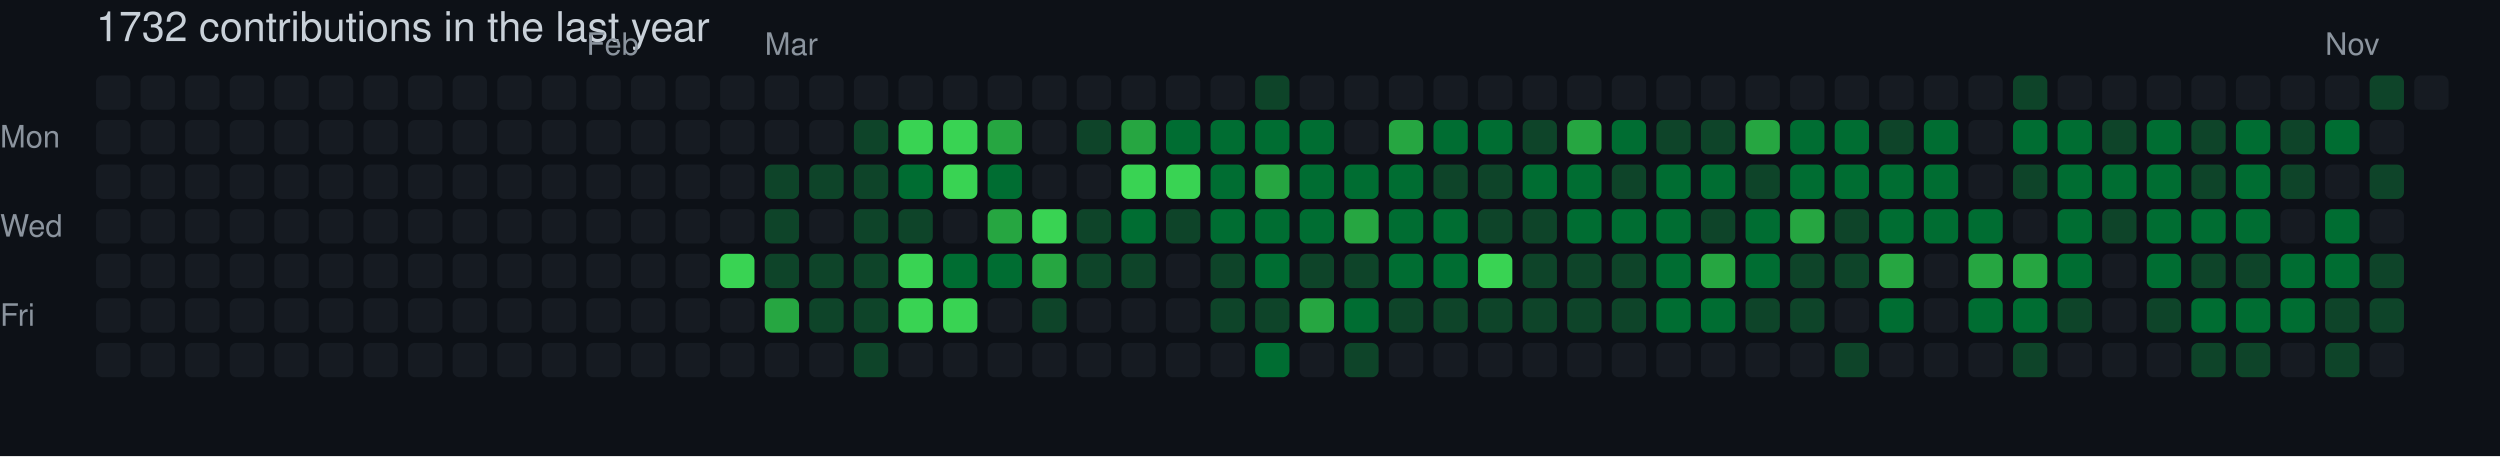
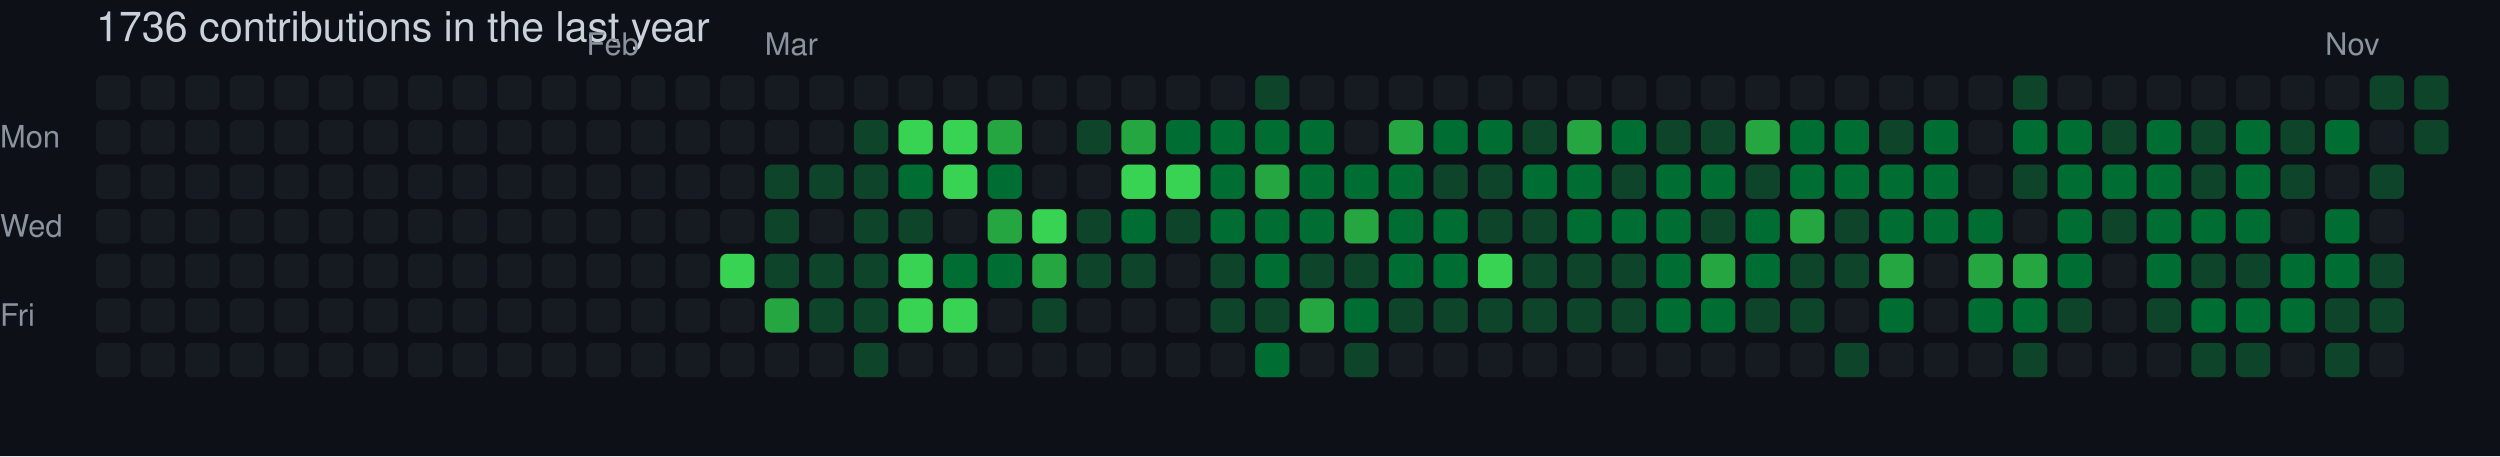
- <svg xmlns="http://www.w3.org/2000/svg" width="729" height="133" viewBox="0 0 729 133" role="img" aria-label="skiliaris made 1732 contributions in the last year">
+ <svg xmlns="http://www.w3.org/2000/svg" width="729" height="133" viewBox="0 0 729 133" role="img" aria-label="skiliaris made 1736 contributions in the last year">
  <rect width="100%" height="100%" fill="#0d1117" />
  <style>
    text {
      font-family: -apple-system, BlinkMacSystemFont, "Segoe UI", Helvetica, Arial, sans-serif;
      font-size: 9px;
      fill: #8b949e;
    }
    .count {
      font-size: 12px;
      fill: #c9d1d9;
    }
  </style>
-   <text x="28" y="12" class="count">1732 contributions in the last year</text>
+   <text x="28" y="12" class="count">1736 contributions in the last year</text>
  <text x="171" y="16">Feb</text>
  <text x="223" y="16">Mar</text>
  <text x="678" y="16">Nov</text>
  <text x="0" y="43">Mon</text>
  <text x="0" y="69">Wed</text>
  <text x="0" y="95">Fri</text>
  <rect x="28" y="22" width="10" height="10" rx="2" ry="2" fill="#161b22">
        </rect>
  <rect x="28" y="35" width="10" height="10" rx="2" ry="2" fill="#161b22">
        </rect>
  <rect x="28" y="48" width="10" height="10" rx="2" ry="2" fill="#161b22">
        </rect>
  <rect x="28" y="61" width="10" height="10" rx="2" ry="2" fill="#161b22">
        </rect>
  <rect x="28" y="74" width="10" height="10" rx="2" ry="2" fill="#161b22">
        </rect>
  <rect x="28" y="87" width="10" height="10" rx="2" ry="2" fill="#161b22">
        </rect>
  <rect x="28" y="100" width="10" height="10" rx="2" ry="2" fill="#161b22">
        </rect>
  <rect x="41" y="22" width="10" height="10" rx="2" ry="2" fill="#161b22">
        </rect>
  <rect x="41" y="35" width="10" height="10" rx="2" ry="2" fill="#161b22">
        </rect>
  <rect x="41" y="48" width="10" height="10" rx="2" ry="2" fill="#161b22">
        </rect>
  <rect x="41" y="61" width="10" height="10" rx="2" ry="2" fill="#161b22">
        </rect>
  <rect x="41" y="74" width="10" height="10" rx="2" ry="2" fill="#161b22">
        </rect>
  <rect x="41" y="87" width="10" height="10" rx="2" ry="2" fill="#161b22">
        </rect>
  <rect x="41" y="100" width="10" height="10" rx="2" ry="2" fill="#161b22">
        </rect>
  <rect x="54" y="22" width="10" height="10" rx="2" ry="2" fill="#161b22">
        </rect>
  <rect x="54" y="35" width="10" height="10" rx="2" ry="2" fill="#161b22">
        </rect>
  <rect x="54" y="48" width="10" height="10" rx="2" ry="2" fill="#161b22">
        </rect>
  <rect x="54" y="61" width="10" height="10" rx="2" ry="2" fill="#161b22">
        </rect>
  <rect x="54" y="74" width="10" height="10" rx="2" ry="2" fill="#161b22">
        </rect>
  <rect x="54" y="87" width="10" height="10" rx="2" ry="2" fill="#161b22">
        </rect>
  <rect x="54" y="100" width="10" height="10" rx="2" ry="2" fill="#161b22">
        </rect>
  <rect x="67" y="22" width="10" height="10" rx="2" ry="2" fill="#161b22">
        </rect>
  <rect x="67" y="35" width="10" height="10" rx="2" ry="2" fill="#161b22">
        </rect>
  <rect x="67" y="48" width="10" height="10" rx="2" ry="2" fill="#161b22">
        </rect>
  <rect x="67" y="61" width="10" height="10" rx="2" ry="2" fill="#161b22">
        </rect>
  <rect x="67" y="74" width="10" height="10" rx="2" ry="2" fill="#161b22">
        </rect>
  <rect x="67" y="87" width="10" height="10" rx="2" ry="2" fill="#161b22">
        </rect>
  <rect x="67" y="100" width="10" height="10" rx="2" ry="2" fill="#161b22">
        </rect>
  <rect x="80" y="22" width="10" height="10" rx="2" ry="2" fill="#161b22">
        </rect>
  <rect x="80" y="35" width="10" height="10" rx="2" ry="2" fill="#161b22">
        </rect>
  <rect x="80" y="48" width="10" height="10" rx="2" ry="2" fill="#161b22">
        </rect>
  <rect x="80" y="61" width="10" height="10" rx="2" ry="2" fill="#161b22">
        </rect>
  <rect x="80" y="74" width="10" height="10" rx="2" ry="2" fill="#161b22">
        </rect>
  <rect x="80" y="87" width="10" height="10" rx="2" ry="2" fill="#161b22">
        </rect>
  <rect x="80" y="100" width="10" height="10" rx="2" ry="2" fill="#161b22">
        </rect>
  <rect x="93" y="22" width="10" height="10" rx="2" ry="2" fill="#161b22">
        </rect>
  <rect x="93" y="35" width="10" height="10" rx="2" ry="2" fill="#161b22">
        </rect>
  <rect x="93" y="48" width="10" height="10" rx="2" ry="2" fill="#161b22">
        </rect>
  <rect x="93" y="61" width="10" height="10" rx="2" ry="2" fill="#161b22">
        </rect>
  <rect x="93" y="74" width="10" height="10" rx="2" ry="2" fill="#161b22">
        </rect>
  <rect x="93" y="87" width="10" height="10" rx="2" ry="2" fill="#161b22">
        </rect>
  <rect x="93" y="100" width="10" height="10" rx="2" ry="2" fill="#161b22">
        </rect>
  <rect x="106" y="22" width="10" height="10" rx="2" ry="2" fill="#161b22">
        </rect>
  <rect x="106" y="35" width="10" height="10" rx="2" ry="2" fill="#161b22">
        </rect>
  <rect x="106" y="48" width="10" height="10" rx="2" ry="2" fill="#161b22">
        </rect>
  <rect x="106" y="61" width="10" height="10" rx="2" ry="2" fill="#161b22">
        </rect>
  <rect x="106" y="74" width="10" height="10" rx="2" ry="2" fill="#161b22">
        </rect>
  <rect x="106" y="87" width="10" height="10" rx="2" ry="2" fill="#161b22">
        </rect>
  <rect x="106" y="100" width="10" height="10" rx="2" ry="2" fill="#161b22">
        </rect>
  <rect x="119" y="22" width="10" height="10" rx="2" ry="2" fill="#161b22">
        </rect>
  <rect x="119" y="35" width="10" height="10" rx="2" ry="2" fill="#161b22">
        </rect>
  <rect x="119" y="48" width="10" height="10" rx="2" ry="2" fill="#161b22">
        </rect>
  <rect x="119" y="61" width="10" height="10" rx="2" ry="2" fill="#161b22">
        </rect>
  <rect x="119" y="74" width="10" height="10" rx="2" ry="2" fill="#161b22">
        </rect>
  <rect x="119" y="87" width="10" height="10" rx="2" ry="2" fill="#161b22">
        </rect>
  <rect x="119" y="100" width="10" height="10" rx="2" ry="2" fill="#161b22">
        </rect>
  <rect x="132" y="22" width="10" height="10" rx="2" ry="2" fill="#161b22">
        </rect>
  <rect x="132" y="35" width="10" height="10" rx="2" ry="2" fill="#161b22">
        </rect>
  <rect x="132" y="48" width="10" height="10" rx="2" ry="2" fill="#161b22">
        </rect>
  <rect x="132" y="61" width="10" height="10" rx="2" ry="2" fill="#161b22">
        </rect>
  <rect x="132" y="74" width="10" height="10" rx="2" ry="2" fill="#161b22">
        </rect>
  <rect x="132" y="87" width="10" height="10" rx="2" ry="2" fill="#161b22">
        </rect>
  <rect x="132" y="100" width="10" height="10" rx="2" ry="2" fill="#161b22">
        </rect>
  <rect x="145" y="22" width="10" height="10" rx="2" ry="2" fill="#161b22">
        </rect>
  <rect x="145" y="35" width="10" height="10" rx="2" ry="2" fill="#161b22">
        </rect>
  <rect x="145" y="48" width="10" height="10" rx="2" ry="2" fill="#161b22">
        </rect>
  <rect x="145" y="61" width="10" height="10" rx="2" ry="2" fill="#161b22">
        </rect>
  <rect x="145" y="74" width="10" height="10" rx="2" ry="2" fill="#161b22">
        </rect>
  <rect x="145" y="87" width="10" height="10" rx="2" ry="2" fill="#161b22">
        </rect>
  <rect x="145" y="100" width="10" height="10" rx="2" ry="2" fill="#161b22">
        </rect>
  <rect x="158" y="22" width="10" height="10" rx="2" ry="2" fill="#161b22">
        </rect>
  <rect x="158" y="35" width="10" height="10" rx="2" ry="2" fill="#161b22">
        </rect>
  <rect x="158" y="48" width="10" height="10" rx="2" ry="2" fill="#161b22">
        </rect>
  <rect x="158" y="61" width="10" height="10" rx="2" ry="2" fill="#161b22">
        </rect>
  <rect x="158" y="74" width="10" height="10" rx="2" ry="2" fill="#161b22">
        </rect>
  <rect x="158" y="87" width="10" height="10" rx="2" ry="2" fill="#161b22">
        </rect>
  <rect x="158" y="100" width="10" height="10" rx="2" ry="2" fill="#161b22">
        </rect>
  <rect x="171" y="22" width="10" height="10" rx="2" ry="2" fill="#161b22">
        </rect>
  <rect x="171" y="35" width="10" height="10" rx="2" ry="2" fill="#161b22">
        </rect>
  <rect x="171" y="48" width="10" height="10" rx="2" ry="2" fill="#161b22">
        </rect>
  <rect x="171" y="61" width="10" height="10" rx="2" ry="2" fill="#161b22">
        </rect>
  <rect x="171" y="74" width="10" height="10" rx="2" ry="2" fill="#161b22">
        </rect>
  <rect x="171" y="87" width="10" height="10" rx="2" ry="2" fill="#161b22">
        </rect>
  <rect x="171" y="100" width="10" height="10" rx="2" ry="2" fill="#161b22">
        </rect>
  <rect x="184" y="22" width="10" height="10" rx="2" ry="2" fill="#161b22">
        </rect>
  <rect x="184" y="35" width="10" height="10" rx="2" ry="2" fill="#161b22">
        </rect>
  <rect x="184" y="48" width="10" height="10" rx="2" ry="2" fill="#161b22">
        </rect>
  <rect x="184" y="61" width="10" height="10" rx="2" ry="2" fill="#161b22">
        </rect>
  <rect x="184" y="74" width="10" height="10" rx="2" ry="2" fill="#161b22">
        </rect>
  <rect x="184" y="87" width="10" height="10" rx="2" ry="2" fill="#161b22">
        </rect>
  <rect x="184" y="100" width="10" height="10" rx="2" ry="2" fill="#161b22">
        </rect>
  <rect x="197" y="22" width="10" height="10" rx="2" ry="2" fill="#161b22">
        </rect>
  <rect x="197" y="35" width="10" height="10" rx="2" ry="2" fill="#161b22">
        </rect>
  <rect x="197" y="48" width="10" height="10" rx="2" ry="2" fill="#161b22">
        </rect>
  <rect x="197" y="61" width="10" height="10" rx="2" ry="2" fill="#161b22">
        </rect>
  <rect x="197" y="74" width="10" height="10" rx="2" ry="2" fill="#161b22">
        </rect>
  <rect x="197" y="87" width="10" height="10" rx="2" ry="2" fill="#161b22">
        </rect>
  <rect x="197" y="100" width="10" height="10" rx="2" ry="2" fill="#161b22">
        </rect>
  <rect x="210" y="22" width="10" height="10" rx="2" ry="2" fill="#161b22">
        </rect>
  <rect x="210" y="35" width="10" height="10" rx="2" ry="2" fill="#161b22">
        </rect>
  <rect x="210" y="48" width="10" height="10" rx="2" ry="2" fill="#161b22">
        </rect>
  <rect x="210" y="61" width="10" height="10" rx="2" ry="2" fill="#161b22">
        </rect>
  <rect x="210" y="74" width="10" height="10" rx="2" ry="2" fill="#39d353">
        </rect>
  <rect x="210" y="87" width="10" height="10" rx="2" ry="2" fill="#161b22">
        </rect>
  <rect x="210" y="100" width="10" height="10" rx="2" ry="2" fill="#161b22">
        </rect>
  <rect x="223" y="22" width="10" height="10" rx="2" ry="2" fill="#161b22">
        </rect>
  <rect x="223" y="35" width="10" height="10" rx="2" ry="2" fill="#161b22">
        </rect>
  <rect x="223" y="48" width="10" height="10" rx="2" ry="2" fill="#0e4429">
        </rect>
  <rect x="223" y="61" width="10" height="10" rx="2" ry="2" fill="#0e4429">
        </rect>
  <rect x="223" y="74" width="10" height="10" rx="2" ry="2" fill="#0e4429">
        </rect>
  <rect x="223" y="87" width="10" height="10" rx="2" ry="2" fill="#26a641">
        </rect>
  <rect x="223" y="100" width="10" height="10" rx="2" ry="2" fill="#161b22">
        </rect>
  <rect x="236" y="22" width="10" height="10" rx="2" ry="2" fill="#161b22">
        </rect>
  <rect x="236" y="35" width="10" height="10" rx="2" ry="2" fill="#161b22">
        </rect>
  <rect x="236" y="48" width="10" height="10" rx="2" ry="2" fill="#0e4429">
        </rect>
  <rect x="236" y="61" width="10" height="10" rx="2" ry="2" fill="#161b22">
        </rect>
  <rect x="236" y="74" width="10" height="10" rx="2" ry="2" fill="#0e4429">
        </rect>
  <rect x="236" y="87" width="10" height="10" rx="2" ry="2" fill="#0e4429">
        </rect>
  <rect x="236" y="100" width="10" height="10" rx="2" ry="2" fill="#161b22">
        </rect>
  <rect x="249" y="22" width="10" height="10" rx="2" ry="2" fill="#161b22">
        </rect>
  <rect x="249" y="35" width="10" height="10" rx="2" ry="2" fill="#0e4429">
        </rect>
  <rect x="249" y="48" width="10" height="10" rx="2" ry="2" fill="#0e4429">
        </rect>
  <rect x="249" y="61" width="10" height="10" rx="2" ry="2" fill="#0e4429">
        </rect>
  <rect x="249" y="74" width="10" height="10" rx="2" ry="2" fill="#0e4429">
        </rect>
  <rect x="249" y="87" width="10" height="10" rx="2" ry="2" fill="#0e4429">
        </rect>
  <rect x="249" y="100" width="10" height="10" rx="2" ry="2" fill="#0e4429">
        </rect>
  <rect x="262" y="22" width="10" height="10" rx="2" ry="2" fill="#161b22">
        </rect>
  <rect x="262" y="35" width="10" height="10" rx="2" ry="2" fill="#39d353">
        </rect>
  <rect x="262" y="48" width="10" height="10" rx="2" ry="2" fill="#006d32">
        </rect>
  <rect x="262" y="61" width="10" height="10" rx="2" ry="2" fill="#0e4429">
        </rect>
  <rect x="262" y="74" width="10" height="10" rx="2" ry="2" fill="#39d353">
        </rect>
  <rect x="262" y="87" width="10" height="10" rx="2" ry="2" fill="#39d353">
        </rect>
  <rect x="262" y="100" width="10" height="10" rx="2" ry="2" fill="#161b22">
        </rect>
  <rect x="275" y="22" width="10" height="10" rx="2" ry="2" fill="#161b22">
        </rect>
  <rect x="275" y="35" width="10" height="10" rx="2" ry="2" fill="#39d353">
        </rect>
  <rect x="275" y="48" width="10" height="10" rx="2" ry="2" fill="#39d353">
        </rect>
  <rect x="275" y="61" width="10" height="10" rx="2" ry="2" fill="#161b22">
        </rect>
  <rect x="275" y="74" width="10" height="10" rx="2" ry="2" fill="#006d32">
        </rect>
  <rect x="275" y="87" width="10" height="10" rx="2" ry="2" fill="#39d353">
        </rect>
  <rect x="275" y="100" width="10" height="10" rx="2" ry="2" fill="#161b22">
        </rect>
  <rect x="288" y="22" width="10" height="10" rx="2" ry="2" fill="#161b22">
        </rect>
  <rect x="288" y="35" width="10" height="10" rx="2" ry="2" fill="#26a641">
        </rect>
  <rect x="288" y="48" width="10" height="10" rx="2" ry="2" fill="#006d32">
        </rect>
  <rect x="288" y="61" width="10" height="10" rx="2" ry="2" fill="#26a641">
        </rect>
  <rect x="288" y="74" width="10" height="10" rx="2" ry="2" fill="#006d32">
        </rect>
  <rect x="288" y="87" width="10" height="10" rx="2" ry="2" fill="#161b22">
        </rect>
  <rect x="288" y="100" width="10" height="10" rx="2" ry="2" fill="#161b22">
        </rect>
  <rect x="301" y="22" width="10" height="10" rx="2" ry="2" fill="#161b22">
        </rect>
  <rect x="301" y="35" width="10" height="10" rx="2" ry="2" fill="#161b22">
        </rect>
  <rect x="301" y="48" width="10" height="10" rx="2" ry="2" fill="#161b22">
        </rect>
  <rect x="301" y="61" width="10" height="10" rx="2" ry="2" fill="#39d353">
        </rect>
  <rect x="301" y="74" width="10" height="10" rx="2" ry="2" fill="#26a641">
        </rect>
  <rect x="301" y="87" width="10" height="10" rx="2" ry="2" fill="#0e4429">
        </rect>
  <rect x="301" y="100" width="10" height="10" rx="2" ry="2" fill="#161b22">
        </rect>
  <rect x="314" y="22" width="10" height="10" rx="2" ry="2" fill="#161b22">
        </rect>
  <rect x="314" y="35" width="10" height="10" rx="2" ry="2" fill="#0e4429">
        </rect>
  <rect x="314" y="48" width="10" height="10" rx="2" ry="2" fill="#161b22">
        </rect>
  <rect x="314" y="61" width="10" height="10" rx="2" ry="2" fill="#0e4429">
        </rect>
  <rect x="314" y="74" width="10" height="10" rx="2" ry="2" fill="#0e4429">
        </rect>
  <rect x="314" y="87" width="10" height="10" rx="2" ry="2" fill="#161b22">
        </rect>
  <rect x="314" y="100" width="10" height="10" rx="2" ry="2" fill="#161b22">
        </rect>
  <rect x="327" y="22" width="10" height="10" rx="2" ry="2" fill="#161b22">
        </rect>
  <rect x="327" y="35" width="10" height="10" rx="2" ry="2" fill="#26a641">
        </rect>
  <rect x="327" y="48" width="10" height="10" rx="2" ry="2" fill="#39d353">
        </rect>
  <rect x="327" y="61" width="10" height="10" rx="2" ry="2" fill="#006d32">
        </rect>
  <rect x="327" y="74" width="10" height="10" rx="2" ry="2" fill="#0e4429">
        </rect>
  <rect x="327" y="87" width="10" height="10" rx="2" ry="2" fill="#161b22">
        </rect>
  <rect x="327" y="100" width="10" height="10" rx="2" ry="2" fill="#161b22">
        </rect>
  <rect x="340" y="22" width="10" height="10" rx="2" ry="2" fill="#161b22">
        </rect>
  <rect x="340" y="35" width="10" height="10" rx="2" ry="2" fill="#006d32">
        </rect>
  <rect x="340" y="48" width="10" height="10" rx="2" ry="2" fill="#39d353">
        </rect>
  <rect x="340" y="61" width="10" height="10" rx="2" ry="2" fill="#0e4429">
        </rect>
  <rect x="340" y="74" width="10" height="10" rx="2" ry="2" fill="#161b22">
        </rect>
  <rect x="340" y="87" width="10" height="10" rx="2" ry="2" fill="#161b22">
        </rect>
  <rect x="340" y="100" width="10" height="10" rx="2" ry="2" fill="#161b22">
        </rect>
  <rect x="353" y="22" width="10" height="10" rx="2" ry="2" fill="#161b22">
        </rect>
  <rect x="353" y="35" width="10" height="10" rx="2" ry="2" fill="#006d32">
        </rect>
  <rect x="353" y="48" width="10" height="10" rx="2" ry="2" fill="#006d32">
        </rect>
  <rect x="353" y="61" width="10" height="10" rx="2" ry="2" fill="#006d32">
        </rect>
  <rect x="353" y="74" width="10" height="10" rx="2" ry="2" fill="#0e4429">
        </rect>
  <rect x="353" y="87" width="10" height="10" rx="2" ry="2" fill="#0e4429">
        </rect>
  <rect x="353" y="100" width="10" height="10" rx="2" ry="2" fill="#161b22">
        </rect>
  <rect x="366" y="22" width="10" height="10" rx="2" ry="2" fill="#0e4429">
        </rect>
  <rect x="366" y="35" width="10" height="10" rx="2" ry="2" fill="#006d32">
        </rect>
  <rect x="366" y="48" width="10" height="10" rx="2" ry="2" fill="#26a641">
        </rect>
  <rect x="366" y="61" width="10" height="10" rx="2" ry="2" fill="#006d32">
        </rect>
  <rect x="366" y="74" width="10" height="10" rx="2" ry="2" fill="#006d32">
        </rect>
  <rect x="366" y="87" width="10" height="10" rx="2" ry="2" fill="#0e4429">
        </rect>
  <rect x="366" y="100" width="10" height="10" rx="2" ry="2" fill="#006d32">
        </rect>
  <rect x="379" y="22" width="10" height="10" rx="2" ry="2" fill="#161b22">
        </rect>
  <rect x="379" y="35" width="10" height="10" rx="2" ry="2" fill="#006d32">
        </rect>
  <rect x="379" y="48" width="10" height="10" rx="2" ry="2" fill="#006d32">
        </rect>
  <rect x="379" y="61" width="10" height="10" rx="2" ry="2" fill="#006d32">
        </rect>
  <rect x="379" y="74" width="10" height="10" rx="2" ry="2" fill="#0e4429">
        </rect>
  <rect x="379" y="87" width="10" height="10" rx="2" ry="2" fill="#26a641">
        </rect>
  <rect x="379" y="100" width="10" height="10" rx="2" ry="2" fill="#161b22">
        </rect>
  <rect x="392" y="22" width="10" height="10" rx="2" ry="2" fill="#161b22">
        </rect>
  <rect x="392" y="35" width="10" height="10" rx="2" ry="2" fill="#161b22">
        </rect>
  <rect x="392" y="48" width="10" height="10" rx="2" ry="2" fill="#006d32">
        </rect>
  <rect x="392" y="61" width="10" height="10" rx="2" ry="2" fill="#26a641">
        </rect>
  <rect x="392" y="74" width="10" height="10" rx="2" ry="2" fill="#0e4429">
        </rect>
  <rect x="392" y="87" width="10" height="10" rx="2" ry="2" fill="#006d32">
        </rect>
  <rect x="392" y="100" width="10" height="10" rx="2" ry="2" fill="#0e4429">
        </rect>
  <rect x="405" y="22" width="10" height="10" rx="2" ry="2" fill="#161b22">
        </rect>
  <rect x="405" y="35" width="10" height="10" rx="2" ry="2" fill="#26a641">
        </rect>
  <rect x="405" y="48" width="10" height="10" rx="2" ry="2" fill="#006d32">
        </rect>
  <rect x="405" y="61" width="10" height="10" rx="2" ry="2" fill="#006d32">
        </rect>
  <rect x="405" y="74" width="10" height="10" rx="2" ry="2" fill="#006d32">
        </rect>
  <rect x="405" y="87" width="10" height="10" rx="2" ry="2" fill="#0e4429">
        </rect>
  <rect x="405" y="100" width="10" height="10" rx="2" ry="2" fill="#161b22">
        </rect>
  <rect x="418" y="22" width="10" height="10" rx="2" ry="2" fill="#161b22">
        </rect>
  <rect x="418" y="35" width="10" height="10" rx="2" ry="2" fill="#006d32">
        </rect>
  <rect x="418" y="48" width="10" height="10" rx="2" ry="2" fill="#0e4429">
        </rect>
  <rect x="418" y="61" width="10" height="10" rx="2" ry="2" fill="#006d32">
        </rect>
  <rect x="418" y="74" width="10" height="10" rx="2" ry="2" fill="#006d32">
        </rect>
  <rect x="418" y="87" width="10" height="10" rx="2" ry="2" fill="#0e4429">
        </rect>
  <rect x="418" y="100" width="10" height="10" rx="2" ry="2" fill="#161b22">
        </rect>
  <rect x="431" y="22" width="10" height="10" rx="2" ry="2" fill="#161b22">
        </rect>
  <rect x="431" y="35" width="10" height="10" rx="2" ry="2" fill="#006d32">
        </rect>
  <rect x="431" y="48" width="10" height="10" rx="2" ry="2" fill="#0e4429">
        </rect>
  <rect x="431" y="61" width="10" height="10" rx="2" ry="2" fill="#0e4429">
        </rect>
  <rect x="431" y="74" width="10" height="10" rx="2" ry="2" fill="#39d353">
        </rect>
  <rect x="431" y="87" width="10" height="10" rx="2" ry="2" fill="#0e4429">
        </rect>
  <rect x="431" y="100" width="10" height="10" rx="2" ry="2" fill="#161b22">
        </rect>
  <rect x="444" y="22" width="10" height="10" rx="2" ry="2" fill="#161b22">
        </rect>
  <rect x="444" y="35" width="10" height="10" rx="2" ry="2" fill="#0e4429">
        </rect>
  <rect x="444" y="48" width="10" height="10" rx="2" ry="2" fill="#006d32">
        </rect>
  <rect x="444" y="61" width="10" height="10" rx="2" ry="2" fill="#0e4429">
        </rect>
  <rect x="444" y="74" width="10" height="10" rx="2" ry="2" fill="#0e4429">
        </rect>
  <rect x="444" y="87" width="10" height="10" rx="2" ry="2" fill="#0e4429">
        </rect>
  <rect x="444" y="100" width="10" height="10" rx="2" ry="2" fill="#161b22">
        </rect>
  <rect x="457" y="22" width="10" height="10" rx="2" ry="2" fill="#161b22">
        </rect>
  <rect x="457" y="35" width="10" height="10" rx="2" ry="2" fill="#26a641">
        </rect>
  <rect x="457" y="48" width="10" height="10" rx="2" ry="2" fill="#006d32">
        </rect>
  <rect x="457" y="61" width="10" height="10" rx="2" ry="2" fill="#006d32">
        </rect>
  <rect x="457" y="74" width="10" height="10" rx="2" ry="2" fill="#0e4429">
        </rect>
  <rect x="457" y="87" width="10" height="10" rx="2" ry="2" fill="#0e4429">
        </rect>
  <rect x="457" y="100" width="10" height="10" rx="2" ry="2" fill="#161b22">
        </rect>
  <rect x="470" y="22" width="10" height="10" rx="2" ry="2" fill="#161b22">
        </rect>
  <rect x="470" y="35" width="10" height="10" rx="2" ry="2" fill="#006d32">
        </rect>
  <rect x="470" y="48" width="10" height="10" rx="2" ry="2" fill="#0e4429">
        </rect>
  <rect x="470" y="61" width="10" height="10" rx="2" ry="2" fill="#006d32">
        </rect>
  <rect x="470" y="74" width="10" height="10" rx="2" ry="2" fill="#0e4429">
        </rect>
  <rect x="470" y="87" width="10" height="10" rx="2" ry="2" fill="#0e4429">
        </rect>
  <rect x="470" y="100" width="10" height="10" rx="2" ry="2" fill="#161b22">
        </rect>
  <rect x="483" y="22" width="10" height="10" rx="2" ry="2" fill="#161b22">
        </rect>
  <rect x="483" y="35" width="10" height="10" rx="2" ry="2" fill="#0e4429">
        </rect>
  <rect x="483" y="48" width="10" height="10" rx="2" ry="2" fill="#006d32">
        </rect>
  <rect x="483" y="61" width="10" height="10" rx="2" ry="2" fill="#006d32">
        </rect>
  <rect x="483" y="74" width="10" height="10" rx="2" ry="2" fill="#006d32">
        </rect>
  <rect x="483" y="87" width="10" height="10" rx="2" ry="2" fill="#006d32">
        </rect>
  <rect x="483" y="100" width="10" height="10" rx="2" ry="2" fill="#161b22">
        </rect>
  <rect x="496" y="22" width="10" height="10" rx="2" ry="2" fill="#161b22">
        </rect>
  <rect x="496" y="35" width="10" height="10" rx="2" ry="2" fill="#0e4429">
        </rect>
  <rect x="496" y="48" width="10" height="10" rx="2" ry="2" fill="#006d32">
        </rect>
  <rect x="496" y="61" width="10" height="10" rx="2" ry="2" fill="#0e4429">
        </rect>
  <rect x="496" y="74" width="10" height="10" rx="2" ry="2" fill="#26a641">
        </rect>
  <rect x="496" y="87" width="10" height="10" rx="2" ry="2" fill="#006d32">
        </rect>
  <rect x="496" y="100" width="10" height="10" rx="2" ry="2" fill="#161b22">
        </rect>
  <rect x="509" y="22" width="10" height="10" rx="2" ry="2" fill="#161b22">
        </rect>
  <rect x="509" y="35" width="10" height="10" rx="2" ry="2" fill="#26a641">
        </rect>
  <rect x="509" y="48" width="10" height="10" rx="2" ry="2" fill="#0e4429">
        </rect>
  <rect x="509" y="61" width="10" height="10" rx="2" ry="2" fill="#006d32">
        </rect>
  <rect x="509" y="74" width="10" height="10" rx="2" ry="2" fill="#006d32">
        </rect>
  <rect x="509" y="87" width="10" height="10" rx="2" ry="2" fill="#0e4429">
        </rect>
  <rect x="509" y="100" width="10" height="10" rx="2" ry="2" fill="#161b22">
        </rect>
  <rect x="522" y="22" width="10" height="10" rx="2" ry="2" fill="#161b22">
        </rect>
  <rect x="522" y="35" width="10" height="10" rx="2" ry="2" fill="#006d32">
        </rect>
  <rect x="522" y="48" width="10" height="10" rx="2" ry="2" fill="#006d32">
        </rect>
  <rect x="522" y="61" width="10" height="10" rx="2" ry="2" fill="#26a641">
        </rect>
  <rect x="522" y="74" width="10" height="10" rx="2" ry="2" fill="#0e4429">
        </rect>
  <rect x="522" y="87" width="10" height="10" rx="2" ry="2" fill="#0e4429">
        </rect>
  <rect x="522" y="100" width="10" height="10" rx="2" ry="2" fill="#161b22">
        </rect>
  <rect x="535" y="22" width="10" height="10" rx="2" ry="2" fill="#161b22">
        </rect>
  <rect x="535" y="35" width="10" height="10" rx="2" ry="2" fill="#006d32">
        </rect>
  <rect x="535" y="48" width="10" height="10" rx="2" ry="2" fill="#006d32">
        </rect>
  <rect x="535" y="61" width="10" height="10" rx="2" ry="2" fill="#0e4429">
        </rect>
  <rect x="535" y="74" width="10" height="10" rx="2" ry="2" fill="#0e4429">
        </rect>
  <rect x="535" y="87" width="10" height="10" rx="2" ry="2" fill="#161b22">
        </rect>
  <rect x="535" y="100" width="10" height="10" rx="2" ry="2" fill="#0e4429">
        </rect>
  <rect x="548" y="22" width="10" height="10" rx="2" ry="2" fill="#161b22">
        </rect>
  <rect x="548" y="35" width="10" height="10" rx="2" ry="2" fill="#0e4429">
        </rect>
  <rect x="548" y="48" width="10" height="10" rx="2" ry="2" fill="#006d32">
        </rect>
  <rect x="548" y="61" width="10" height="10" rx="2" ry="2" fill="#006d32">
        </rect>
  <rect x="548" y="74" width="10" height="10" rx="2" ry="2" fill="#26a641">
        </rect>
  <rect x="548" y="87" width="10" height="10" rx="2" ry="2" fill="#006d32">
        </rect>
  <rect x="548" y="100" width="10" height="10" rx="2" ry="2" fill="#161b22">
        </rect>
  <rect x="561" y="22" width="10" height="10" rx="2" ry="2" fill="#161b22">
        </rect>
  <rect x="561" y="35" width="10" height="10" rx="2" ry="2" fill="#006d32">
        </rect>
  <rect x="561" y="48" width="10" height="10" rx="2" ry="2" fill="#006d32">
        </rect>
  <rect x="561" y="61" width="10" height="10" rx="2" ry="2" fill="#006d32">
        </rect>
  <rect x="561" y="74" width="10" height="10" rx="2" ry="2" fill="#161b22">
        </rect>
  <rect x="561" y="87" width="10" height="10" rx="2" ry="2" fill="#161b22">
        </rect>
  <rect x="561" y="100" width="10" height="10" rx="2" ry="2" fill="#161b22">
        </rect>
  <rect x="574" y="22" width="10" height="10" rx="2" ry="2" fill="#161b22">
        </rect>
  <rect x="574" y="35" width="10" height="10" rx="2" ry="2" fill="#161b22">
        </rect>
  <rect x="574" y="48" width="10" height="10" rx="2" ry="2" fill="#161b22">
        </rect>
  <rect x="574" y="61" width="10" height="10" rx="2" ry="2" fill="#006d32">
        </rect>
  <rect x="574" y="74" width="10" height="10" rx="2" ry="2" fill="#26a641">
        </rect>
  <rect x="574" y="87" width="10" height="10" rx="2" ry="2" fill="#006d32">
        </rect>
  <rect x="574" y="100" width="10" height="10" rx="2" ry="2" fill="#161b22">
        </rect>
  <rect x="587" y="22" width="10" height="10" rx="2" ry="2" fill="#0e4429">
        </rect>
  <rect x="587" y="35" width="10" height="10" rx="2" ry="2" fill="#006d32">
        </rect>
  <rect x="587" y="48" width="10" height="10" rx="2" ry="2" fill="#0e4429">
        </rect>
  <rect x="587" y="61" width="10" height="10" rx="2" ry="2" fill="#161b22">
        </rect>
  <rect x="587" y="74" width="10" height="10" rx="2" ry="2" fill="#26a641">
        </rect>
  <rect x="587" y="87" width="10" height="10" rx="2" ry="2" fill="#006d32">
        </rect>
  <rect x="587" y="100" width="10" height="10" rx="2" ry="2" fill="#0e4429">
        </rect>
  <rect x="600" y="22" width="10" height="10" rx="2" ry="2" fill="#161b22">
        </rect>
  <rect x="600" y="35" width="10" height="10" rx="2" ry="2" fill="#006d32">
        </rect>
  <rect x="600" y="48" width="10" height="10" rx="2" ry="2" fill="#006d32">
        </rect>
  <rect x="600" y="61" width="10" height="10" rx="2" ry="2" fill="#006d32">
        </rect>
  <rect x="600" y="74" width="10" height="10" rx="2" ry="2" fill="#006d32">
        </rect>
  <rect x="600" y="87" width="10" height="10" rx="2" ry="2" fill="#0e4429">
        </rect>
  <rect x="600" y="100" width="10" height="10" rx="2" ry="2" fill="#161b22">
        </rect>
  <rect x="613" y="22" width="10" height="10" rx="2" ry="2" fill="#161b22">
        </rect>
  <rect x="613" y="35" width="10" height="10" rx="2" ry="2" fill="#0e4429">
        </rect>
  <rect x="613" y="48" width="10" height="10" rx="2" ry="2" fill="#006d32">
        </rect>
  <rect x="613" y="61" width="10" height="10" rx="2" ry="2" fill="#0e4429">
        </rect>
  <rect x="613" y="74" width="10" height="10" rx="2" ry="2" fill="#161b22">
        </rect>
  <rect x="613" y="87" width="10" height="10" rx="2" ry="2" fill="#161b22">
        </rect>
  <rect x="613" y="100" width="10" height="10" rx="2" ry="2" fill="#161b22">
        </rect>
  <rect x="626" y="22" width="10" height="10" rx="2" ry="2" fill="#161b22">
        </rect>
  <rect x="626" y="35" width="10" height="10" rx="2" ry="2" fill="#006d32">
        </rect>
  <rect x="626" y="48" width="10" height="10" rx="2" ry="2" fill="#006d32">
        </rect>
  <rect x="626" y="61" width="10" height="10" rx="2" ry="2" fill="#006d32">
        </rect>
  <rect x="626" y="74" width="10" height="10" rx="2" ry="2" fill="#006d32">
        </rect>
  <rect x="626" y="87" width="10" height="10" rx="2" ry="2" fill="#0e4429">
        </rect>
  <rect x="626" y="100" width="10" height="10" rx="2" ry="2" fill="#161b22">
        </rect>
  <rect x="639" y="22" width="10" height="10" rx="2" ry="2" fill="#161b22">
        </rect>
  <rect x="639" y="35" width="10" height="10" rx="2" ry="2" fill="#0e4429">
        </rect>
  <rect x="639" y="48" width="10" height="10" rx="2" ry="2" fill="#0e4429">
        </rect>
  <rect x="639" y="61" width="10" height="10" rx="2" ry="2" fill="#006d32">
        </rect>
  <rect x="639" y="74" width="10" height="10" rx="2" ry="2" fill="#0e4429">
        </rect>
  <rect x="639" y="87" width="10" height="10" rx="2" ry="2" fill="#006d32">
        </rect>
  <rect x="639" y="100" width="10" height="10" rx="2" ry="2" fill="#0e4429">
        </rect>
  <rect x="652" y="22" width="10" height="10" rx="2" ry="2" fill="#161b22">
        </rect>
  <rect x="652" y="35" width="10" height="10" rx="2" ry="2" fill="#006d32">
        </rect>
  <rect x="652" y="48" width="10" height="10" rx="2" ry="2" fill="#006d32">
        </rect>
  <rect x="652" y="61" width="10" height="10" rx="2" ry="2" fill="#006d32">
        </rect>
  <rect x="652" y="74" width="10" height="10" rx="2" ry="2" fill="#0e4429">
        </rect>
  <rect x="652" y="87" width="10" height="10" rx="2" ry="2" fill="#006d32">
        </rect>
  <rect x="652" y="100" width="10" height="10" rx="2" ry="2" fill="#0e4429">
        </rect>
  <rect x="665" y="22" width="10" height="10" rx="2" ry="2" fill="#161b22">
        </rect>
  <rect x="665" y="35" width="10" height="10" rx="2" ry="2" fill="#0e4429">
        </rect>
  <rect x="665" y="48" width="10" height="10" rx="2" ry="2" fill="#0e4429">
        </rect>
  <rect x="665" y="61" width="10" height="10" rx="2" ry="2" fill="#161b22">
        </rect>
  <rect x="665" y="74" width="10" height="10" rx="2" ry="2" fill="#006d32">
        </rect>
  <rect x="665" y="87" width="10" height="10" rx="2" ry="2" fill="#006d32">
        </rect>
  <rect x="665" y="100" width="10" height="10" rx="2" ry="2" fill="#161b22">
        </rect>
  <rect x="678" y="22" width="10" height="10" rx="2" ry="2" fill="#161b22">
        </rect>
  <rect x="678" y="35" width="10" height="10" rx="2" ry="2" fill="#006d32">
        </rect>
  <rect x="678" y="48" width="10" height="10" rx="2" ry="2" fill="#161b22">
        </rect>
  <rect x="678" y="61" width="10" height="10" rx="2" ry="2" fill="#006d32">
        </rect>
  <rect x="678" y="74" width="10" height="10" rx="2" ry="2" fill="#006d32">
        </rect>
  <rect x="678" y="87" width="10" height="10" rx="2" ry="2" fill="#0e4429">
        </rect>
  <rect x="678" y="100" width="10" height="10" rx="2" ry="2" fill="#0e4429">
        </rect>
  <rect x="691" y="22" width="10" height="10" rx="2" ry="2" fill="#0e4429">
        </rect>
  <rect x="691" y="35" width="10" height="10" rx="2" ry="2" fill="#161b22">
        </rect>
  <rect x="691" y="48" width="10" height="10" rx="2" ry="2" fill="#0e4429">
        </rect>
  <rect x="691" y="61" width="10" height="10" rx="2" ry="2" fill="#161b22">
        </rect>
  <rect x="691" y="74" width="10" height="10" rx="2" ry="2" fill="#0e4429">
        </rect>
  <rect x="691" y="87" width="10" height="10" rx="2" ry="2" fill="#0e4429">
        </rect>
  <rect x="691" y="100" width="10" height="10" rx="2" ry="2" fill="#161b22">
        </rect>
-   <rect x="704" y="22" width="10" height="10" rx="2" ry="2" fill="#161b22">
+   <rect x="704" y="22" width="10" height="10" rx="2" ry="2" fill="#0e4429">
+         </rect>
+   <rect x="704" y="35" width="10" height="10" rx="2" ry="2" fill="#0e4429">
        </rect>
</svg>
